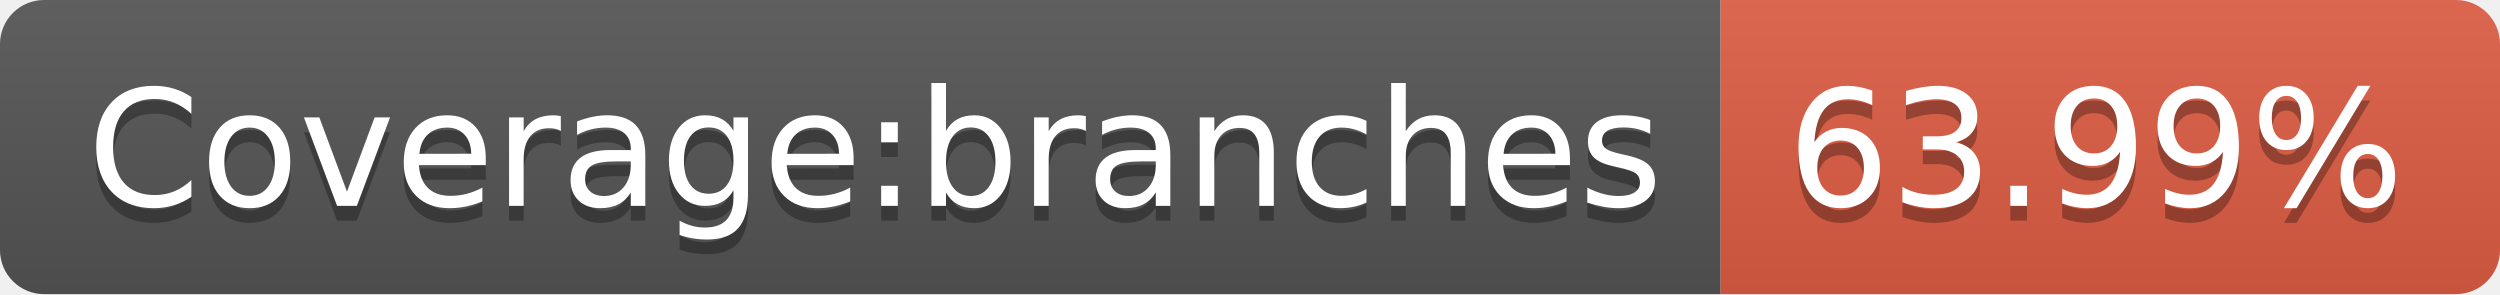
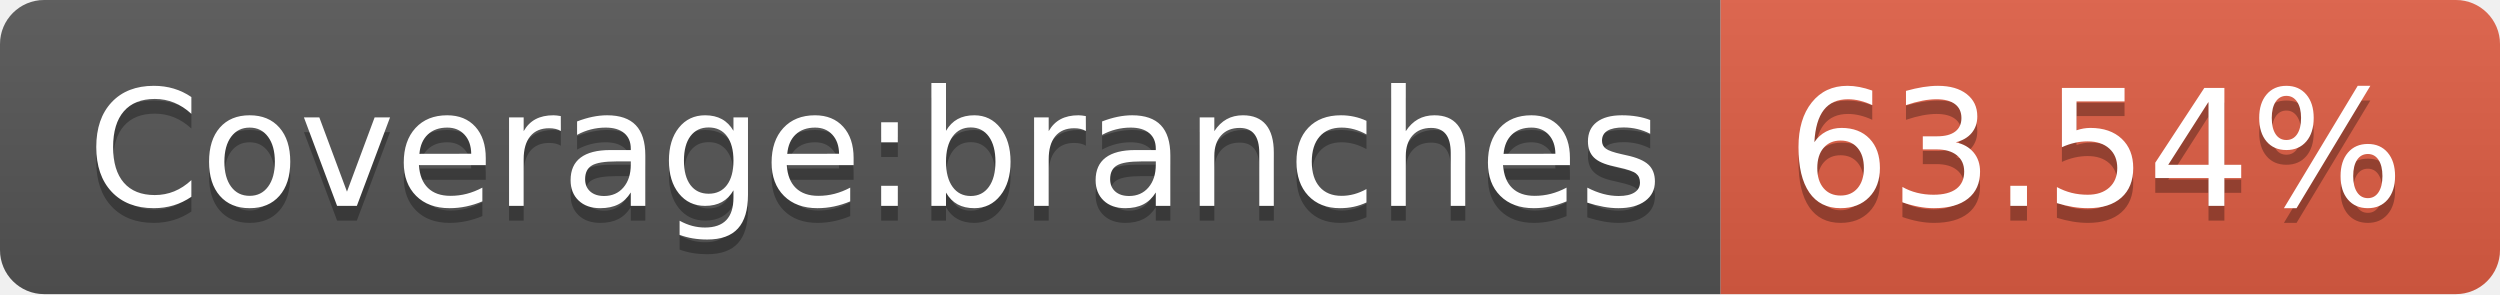
- <svg xmlns="http://www.w3.org/2000/svg" width="170" height="20" role="img" aria-label="Coverage:branches: 63.99%">
+ <svg xmlns="http://www.w3.org/2000/svg" width="170" height="20" role="img" aria-label="Coverage:branches: 63.54%">
  <linearGradient id="s" x2="0" y2="100%">
    <stop offset="0" stop-color="#bbb" stop-opacity=".1" />
    <stop offset="1" stop-opacity=".1" />
  </linearGradient>
  <clipPath id="r">
    <rect width="170" height="20" rx="3" fill="#fff" />
  </clipPath>
  <g clip-path="url(#r)">
    <rect width="117" height="20" fill="#555" />
    <rect x="117" width="53" height="20" fill="#e05d44" />
    <rect width="170" height="20" fill="url(#s)" />
  </g>
  <g fill="#fff" text-anchor="middle" font-family="Verdana,Geneva,DejaVu Sans,sans-serif" text-rendering="geometricPrecision" font-size="110">
    <text aria-hidden="true" x="595" y="150" fill="#010101" fill-opacity=".3" transform="scale(.1)" textLength="1070">Coverage:branches</text>
    <text x="595" y="140" transform="scale(.1)" fill="#fff" textLength="1070">Coverage:branches</text>
-     <text aria-hidden="true" x="1425" y="150" fill="#010101" fill-opacity=".3" transform="scale(.1)" textLength="430">63.99%</text>
-     <text x="1425" y="140" transform="scale(.1)" fill="#fff" textLength="430">63.99%</text>
+     <text aria-hidden="true" x="1425" y="150" fill="#010101" fill-opacity=".3" transform="scale(.1)" textLength="430">63.54%</text>
+     <text x="1425" y="140" transform="scale(.1)" fill="#fff" textLength="430">63.54%</text>
  </g>
</svg>
